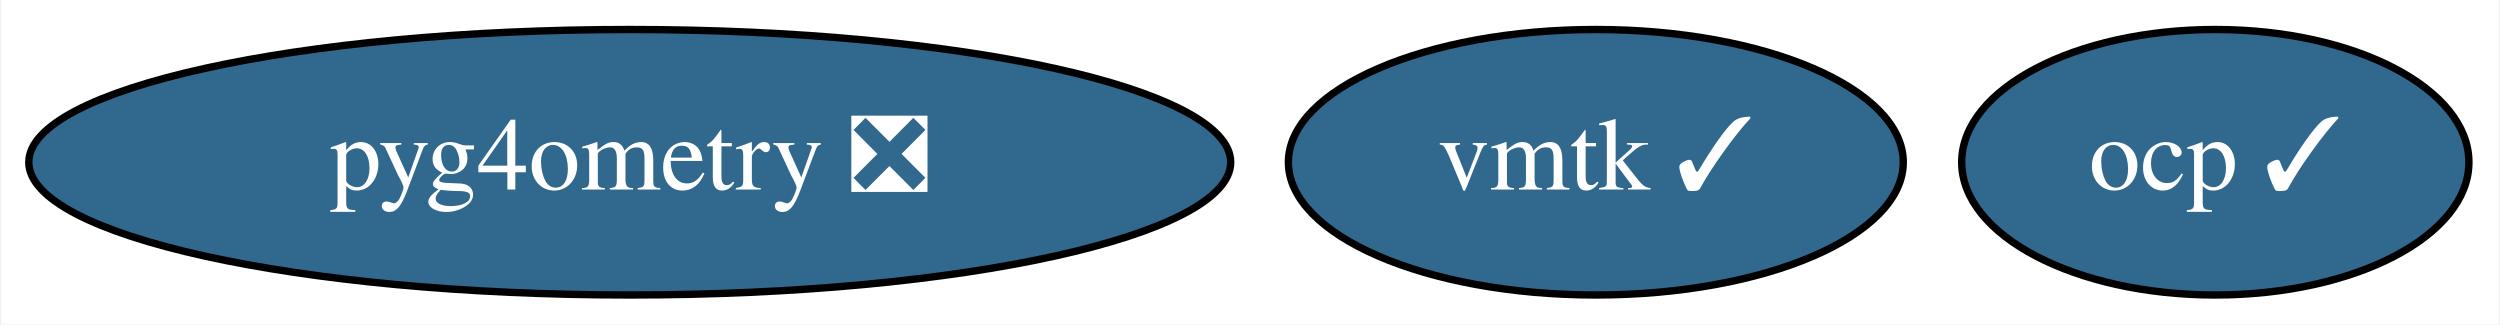
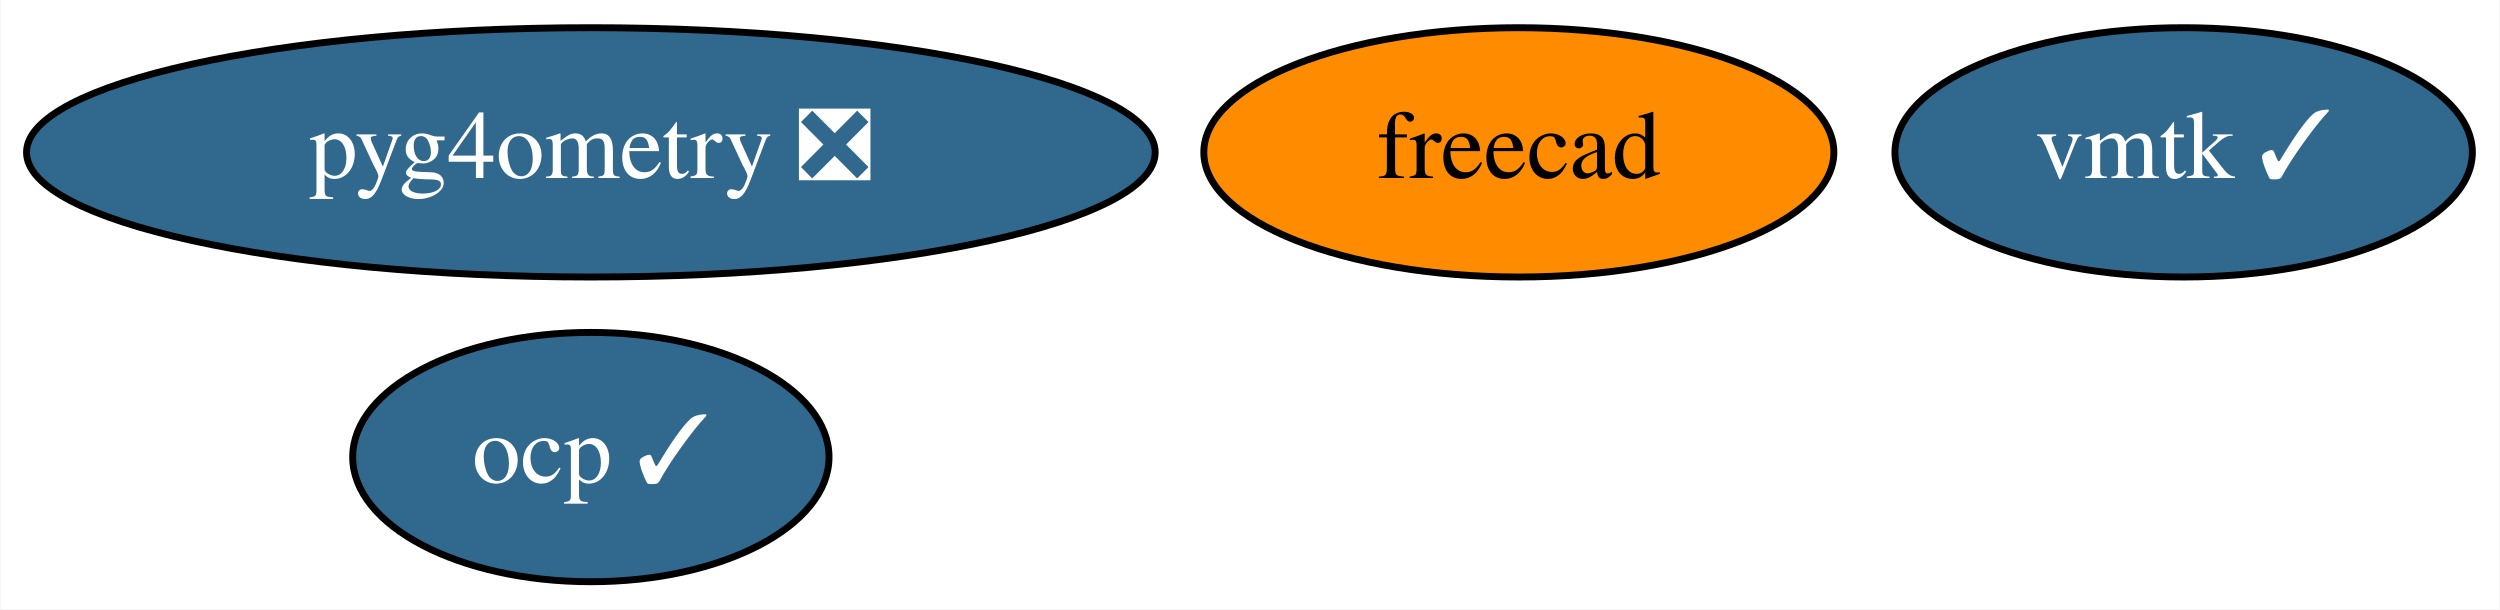
- <svg xmlns="http://www.w3.org/2000/svg" xmlns:xlink="http://www.w3.org/1999/xlink" width="339pt" height="44pt" viewBox="0.00 0.00 338.69 44.00">
-   <g id="graph0" class="graph" transform="scale(1 1) rotate(0) translate(4 40)">
-     <polygon fill="white" stroke="none" points="-4,4 -4,-40 334.69,-40 334.69,4 -4,4" />
+ <svg xmlns="http://www.w3.org/2000/svg" xmlns:xlink="http://www.w3.org/1999/xlink" width="361pt" height="88pt" viewBox="0.00 0.00 360.84 88.00">
+   <g id="graph0" class="graph" transform="scale(1 1) rotate(0) translate(4 84)">
+     <polygon fill="white" stroke="none" points="-4,4 -4,-84 356.84,-84 356.84,4 -4,4" />
    <g id="node1" class="node">
      <g id="a_node1">
-         <a xlink:href="https://github.com/conda-forge/vmtk-feedstock/pull/12" xlink:title="vmtk ✓">
-           <ellipse fill="#31688e" stroke="black" cx="212.24" cy="-18" rx="41.69" ry="18" />
-           <text text-anchor="middle" x="212.24" y="-14.3" font-family="Times,serif" font-size="14.00" fill="white">vmtk ✓</text>
+         <a xlink:href="https://github.com/conda-forge/freecad-feedstock" xlink:title="freecad">
+           <ellipse fill="#ff8c00" stroke="black" cx="215.24" cy="-62" rx="45.49" ry="18" />
+           <text text-anchor="middle" x="215.24" y="-58.3" font-family="Times,serif" font-size="14.00">freecad</text>
        </a>
      </g>
    </g>
    <g id="node2" class="node">
      <g id="a_node2">
-         <a xlink:href="https://github.com/conda-forge/ocp-feedstock/pull/13" xlink:title="ocp ✓">
-           <ellipse fill="#31688e" stroke="black" cx="296.24" cy="-18" rx="34.39" ry="18" />
-           <text text-anchor="middle" x="296.24" y="-14.3" font-family="Times,serif" font-size="14.00" fill="white">ocp ✓</text>
+         <a xlink:href="https://github.com/conda-forge/vmtk-feedstock/pull/12" xlink:title="vmtk ✓">
+           <ellipse fill="#31688e" stroke="black" cx="311.24" cy="-62" rx="41.69" ry="18" />
+           <text text-anchor="middle" x="311.24" y="-58.3" font-family="Times,serif" font-size="14.00" fill="white">vmtk ✓</text>
        </a>
      </g>
    </g>
    <g id="node3" class="node">
      <g id="a_node3">
+         <a xlink:href="https://github.com/conda-forge/ocp-feedstock/pull/13" xlink:title="ocp ✓">
+           <ellipse fill="#31688e" stroke="black" cx="81.24" cy="-18" rx="34.39" ry="18" />
+           <text text-anchor="middle" x="81.24" y="-14.3" font-family="Times,serif" font-size="14.00" fill="white">ocp ✓</text>
+         </a>
+       </g>
+     </g>
+     <g id="node4" class="node">
+       <g id="a_node4">
        <a xlink:href="https://github.com/conda-forge/pyg4ometry-feedstock/pull/9" xlink:title="pyg4ometry ❎">
-           <ellipse fill="#31688e" stroke="black" cx="81.24" cy="-18" rx="81.49" ry="18" />
-           <text text-anchor="middle" x="81.24" y="-14.3" font-family="Times,serif" font-size="14.00" fill="white">pyg4ometry ❎</text>
+           <ellipse fill="#31688e" stroke="black" cx="81.24" cy="-62" rx="81.49" ry="18" />
+           <text text-anchor="middle" x="81.24" y="-58.3" font-family="Times,serif" font-size="14.00" fill="white">pyg4ometry ❎</text>
        </a>
      </g>
    </g>
  </g>
</svg>
